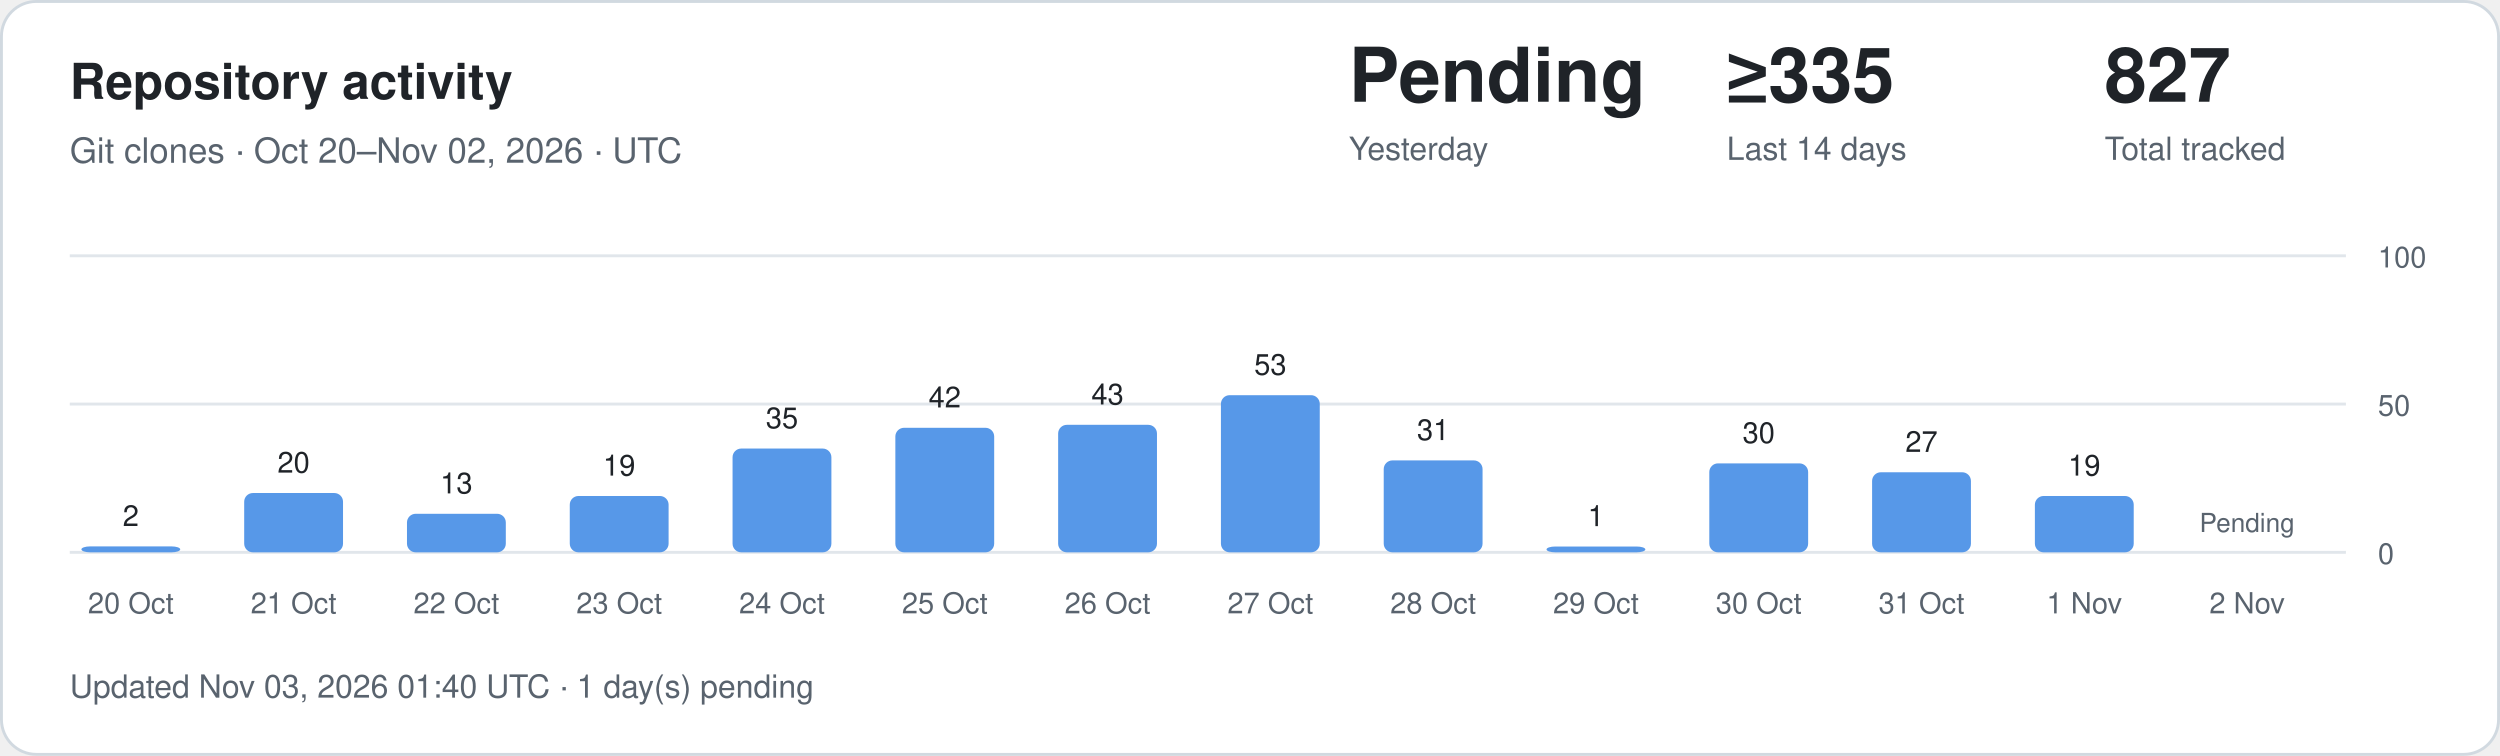
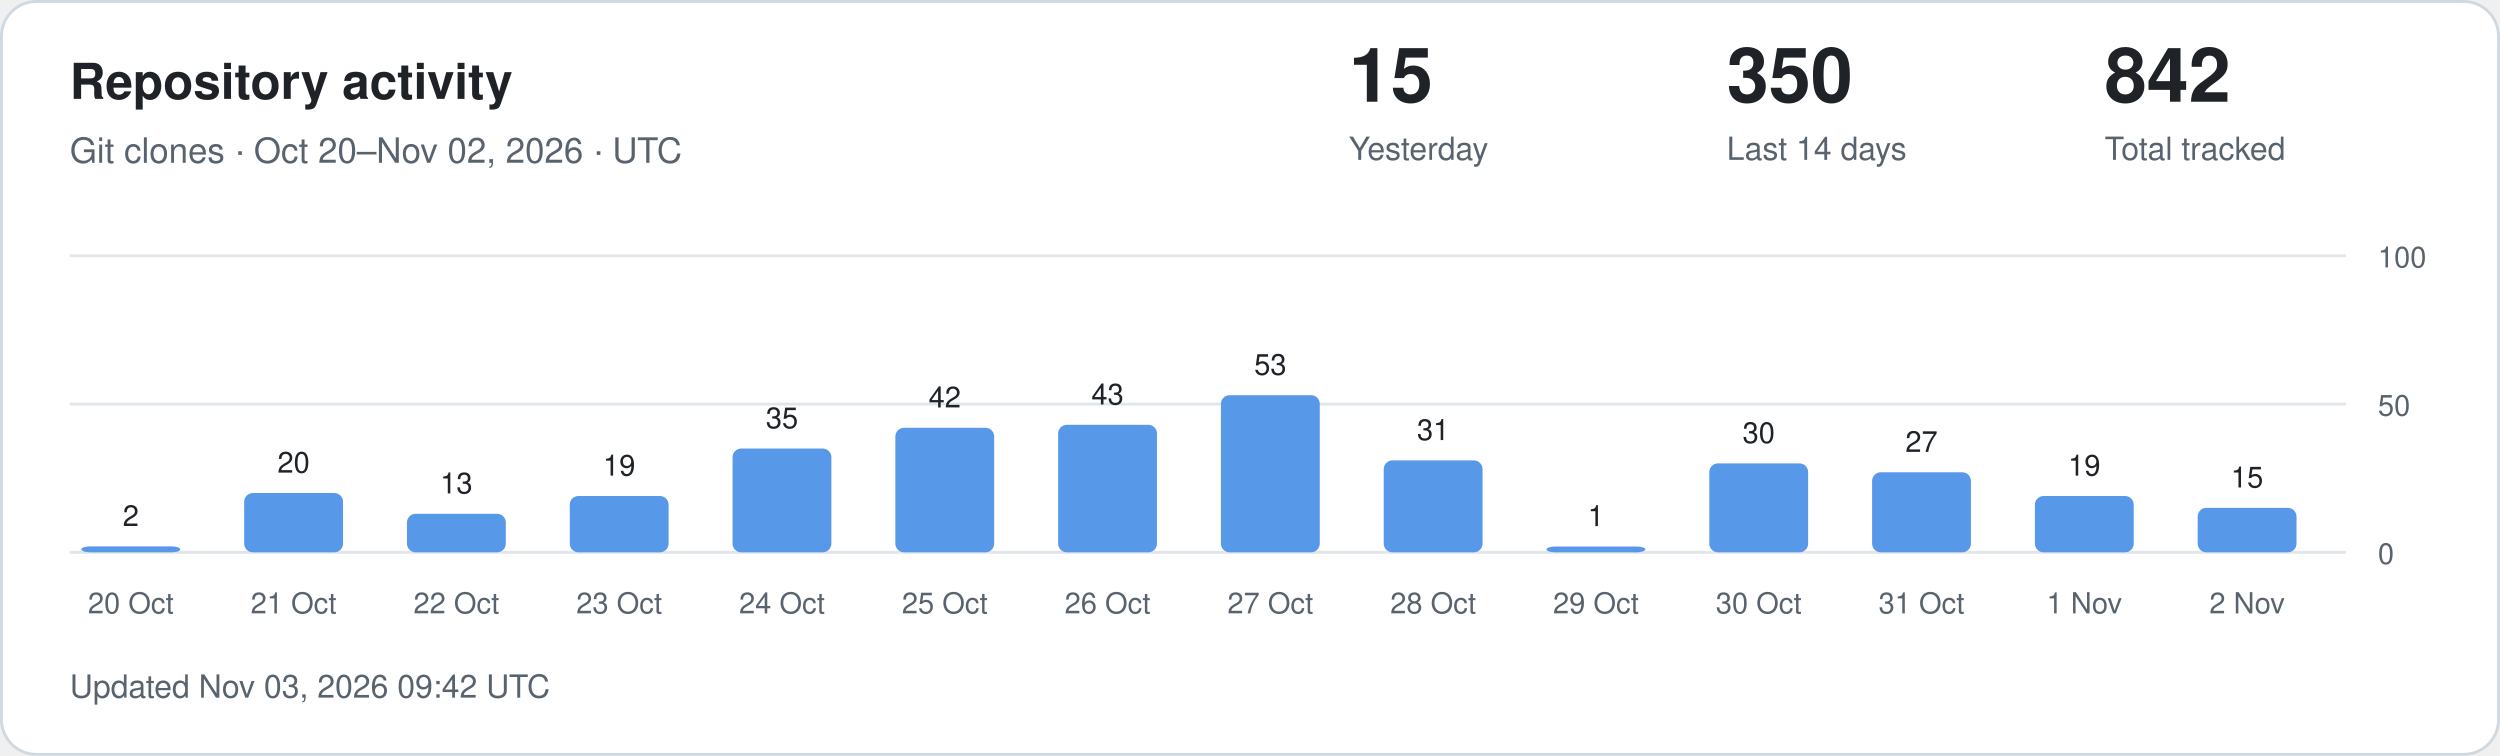
<svg xmlns="http://www.w3.org/2000/svg" width="860" height="260" viewBox="0 0 860 260" role="img" aria-labelledby="title description">
  <style>
.card{fill:#fff;stroke:#d1d9e0}.main{fill:#1f2328}.muted{fill:#59636e}
.grid{stroke:#d1d9e0;stroke-opacity:.65}.bar{fill:#5798e8}.zero{fill:#d1d9e0}
text{font-family:-apple-system,BlinkMacSystemFont,"Segoe UI",Helvetica,Arial,sans-serif}
@media(prefers-color-scheme:dark){.card{fill:#0d1117;stroke:#30363d}.main{fill:#f0f6fc}.muted{fill:#9198a1}.grid{stroke:#30363d}.bar{fill:#79aff4}.zero{fill:#30363d}}
</style>
  <rect class="card" x=".5" y=".5" width="859" height="259" rx="12" />
  <text class="main" x="24" y="34" font-size="17" font-weight="600">Repository activity</text>
  <text class="muted" x="24" y="56" font-size="12">Git clones · Oct 20–Nov 02, 2026 · UTC</text>
-   <text class="main" x="464" y="35" font-size="26" font-weight="600">Pending</text>
+   <text class="main" x="464" y="35" font-size="26" font-weight="600">15</text>
  <text class="muted" x="464" y="55" font-size="11">Yesterday</text>
-   <text class="main" x="594" y="35" font-size="26" font-weight="600">≥335</text>
+   <text class="main" x="594" y="35" font-size="26" font-weight="600">350</text>
  <text class="muted" x="594" y="55" font-size="11">Last 14 days</text>
-   <text class="main" x="724" y="35" font-size="26" font-weight="600">827</text>
+   <text class="main" x="724" y="35" font-size="26" font-weight="600">842</text>
  <text class="muted" x="724" y="55" font-size="11">Total tracked</text>
  <line class="grid" x1="24" x2="807" y1="190" y2="190" />
  <text class="muted" x="818" y="194" font-size="10">0</text>
  <line class="grid" x1="24" x2="807" y1="139" y2="139" />
  <text class="muted" x="818" y="143" font-size="10">50</text>
  <line class="grid" x1="24" x2="807" y1="88" y2="88" />
  <text class="muted" x="818" y="92" font-size="10">100</text>
  <rect class="bar" x="28" y="187.96" width="34" height="2.04" rx="3" />
  <text class="main" x="45" y="180.96" text-anchor="middle" font-size="10">2</text>
  <text class="muted" x="45" y="211" text-anchor="middle" font-size="10">20 Oct</text>
  <rect class="bar" x="84" y="169.60" width="34" height="20.40" rx="3" />
  <text class="main" x="101" y="162.60" text-anchor="middle" font-size="10">20</text>
  <text class="muted" x="101" y="211" text-anchor="middle" font-size="10">21 Oct</text>
  <rect class="bar" x="140" y="176.74" width="34" height="13.26" rx="3" />
  <text class="main" x="157" y="169.74" text-anchor="middle" font-size="10">13</text>
  <text class="muted" x="157" y="211" text-anchor="middle" font-size="10">22 Oct</text>
  <rect class="bar" x="196" y="170.62" width="34" height="19.38" rx="3" />
  <text class="main" x="213" y="163.62" text-anchor="middle" font-size="10">19</text>
  <text class="muted" x="213" y="211" text-anchor="middle" font-size="10">23 Oct</text>
  <rect class="bar" x="252" y="154.30" width="34" height="35.70" rx="3" />
  <text class="main" x="269" y="147.30" text-anchor="middle" font-size="10">35</text>
  <text class="muted" x="269" y="211" text-anchor="middle" font-size="10">24 Oct</text>
  <rect class="bar" x="308" y="147.16" width="34" height="42.84" rx="3" />
  <text class="main" x="325" y="140.16" text-anchor="middle" font-size="10">42</text>
  <text class="muted" x="325" y="211" text-anchor="middle" font-size="10">25 Oct</text>
  <rect class="bar" x="364" y="146.14" width="34" height="43.86" rx="3" />
  <text class="main" x="381" y="139.14" text-anchor="middle" font-size="10">43</text>
  <text class="muted" x="381" y="211" text-anchor="middle" font-size="10">26 Oct</text>
  <rect class="bar" x="420" y="135.94" width="34" height="54.06" rx="3" />
  <text class="main" x="437" y="128.94" text-anchor="middle" font-size="10">53</text>
  <text class="muted" x="437" y="211" text-anchor="middle" font-size="10">27 Oct</text>
  <rect class="bar" x="476" y="158.38" width="34" height="31.62" rx="3" />
  <text class="main" x="493" y="151.38" text-anchor="middle" font-size="10">31</text>
  <text class="muted" x="493" y="211" text-anchor="middle" font-size="10">28 Oct</text>
  <rect class="bar" x="532" y="188.00" width="34" height="2.00" rx="3" />
  <text class="main" x="549" y="181.00" text-anchor="middle" font-size="10">1</text>
  <text class="muted" x="549" y="211" text-anchor="middle" font-size="10">29 Oct</text>
  <rect class="bar" x="588" y="159.40" width="34" height="30.60" rx="3" />
  <text class="main" x="605" y="152.40" text-anchor="middle" font-size="10">30</text>
  <text class="muted" x="605" y="211" text-anchor="middle" font-size="10">30 Oct</text>
  <rect class="bar" x="644" y="162.46" width="34" height="27.54" rx="3" />
  <text class="main" x="661" y="155.46" text-anchor="middle" font-size="10">27</text>
  <text class="muted" x="661" y="211" text-anchor="middle" font-size="10">31 Oct</text>
  <rect class="bar" x="700" y="170.62" width="34" height="19.38" rx="3" />
  <text class="main" x="717" y="163.62" text-anchor="middle" font-size="10">19</text>
  <text class="muted" x="717" y="211" text-anchor="middle" font-size="10">1 Nov</text>
-   <text class="muted" x="773" y="183" text-anchor="middle" font-size="9">Pending</text>
+   <rect class="bar" x="756" y="174.70" width="34" height="15.30" rx="3" />
+   <text class="main" x="773" y="167.70" text-anchor="middle" font-size="10">15</text>
  <text class="muted" x="773" y="211" text-anchor="middle" font-size="10">2 Nov</text>
-   <text class="muted" x="24" y="240" font-size="11">Updated Nov 03, 2026 01:40 UTC · 1 day(s) pending</text>
+   <text class="muted" x="24" y="240" font-size="11">Updated Nov 03, 2026 09:42 UTC</text>
</svg>
